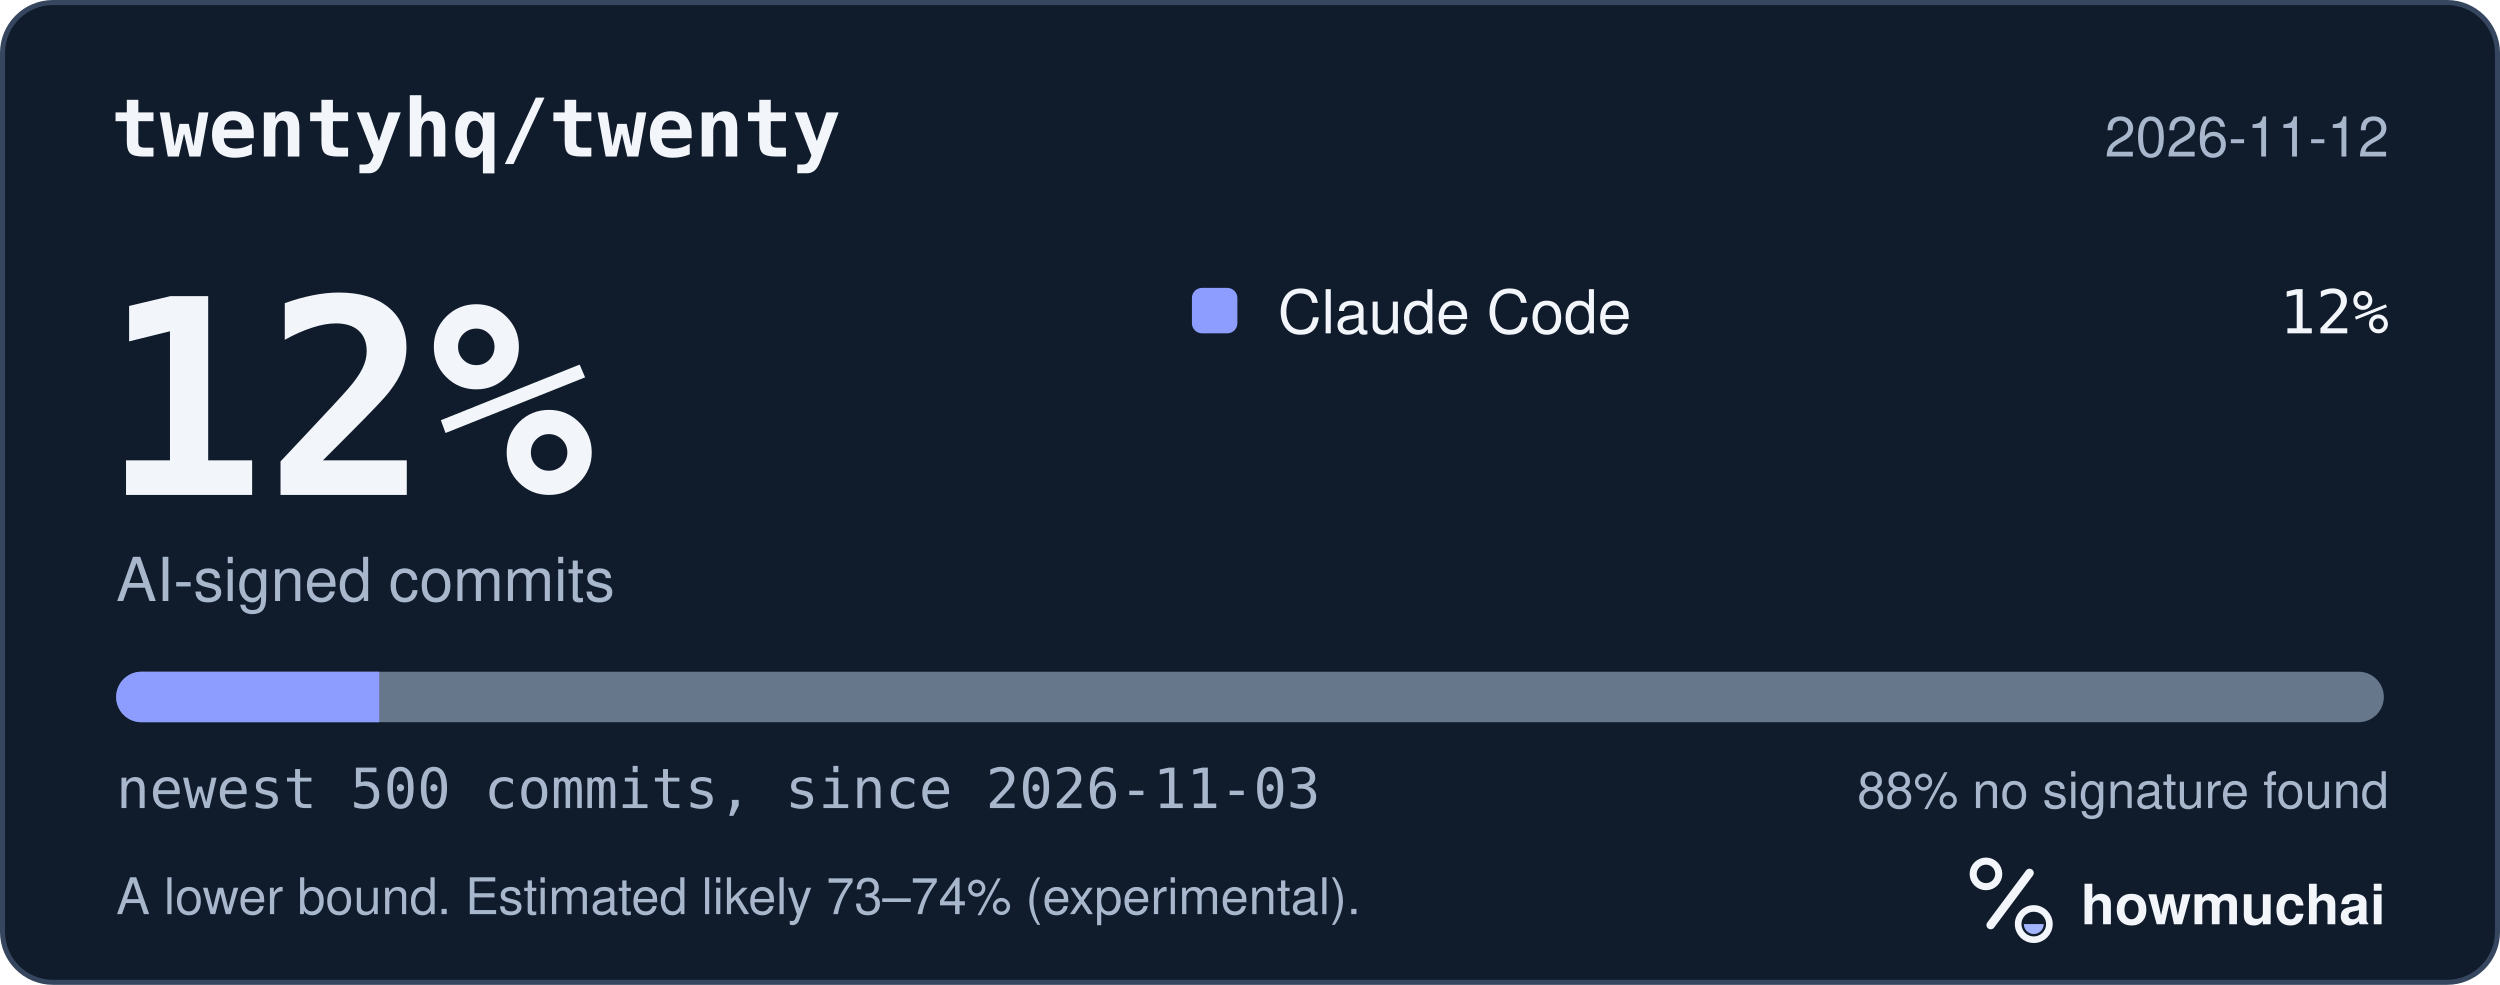
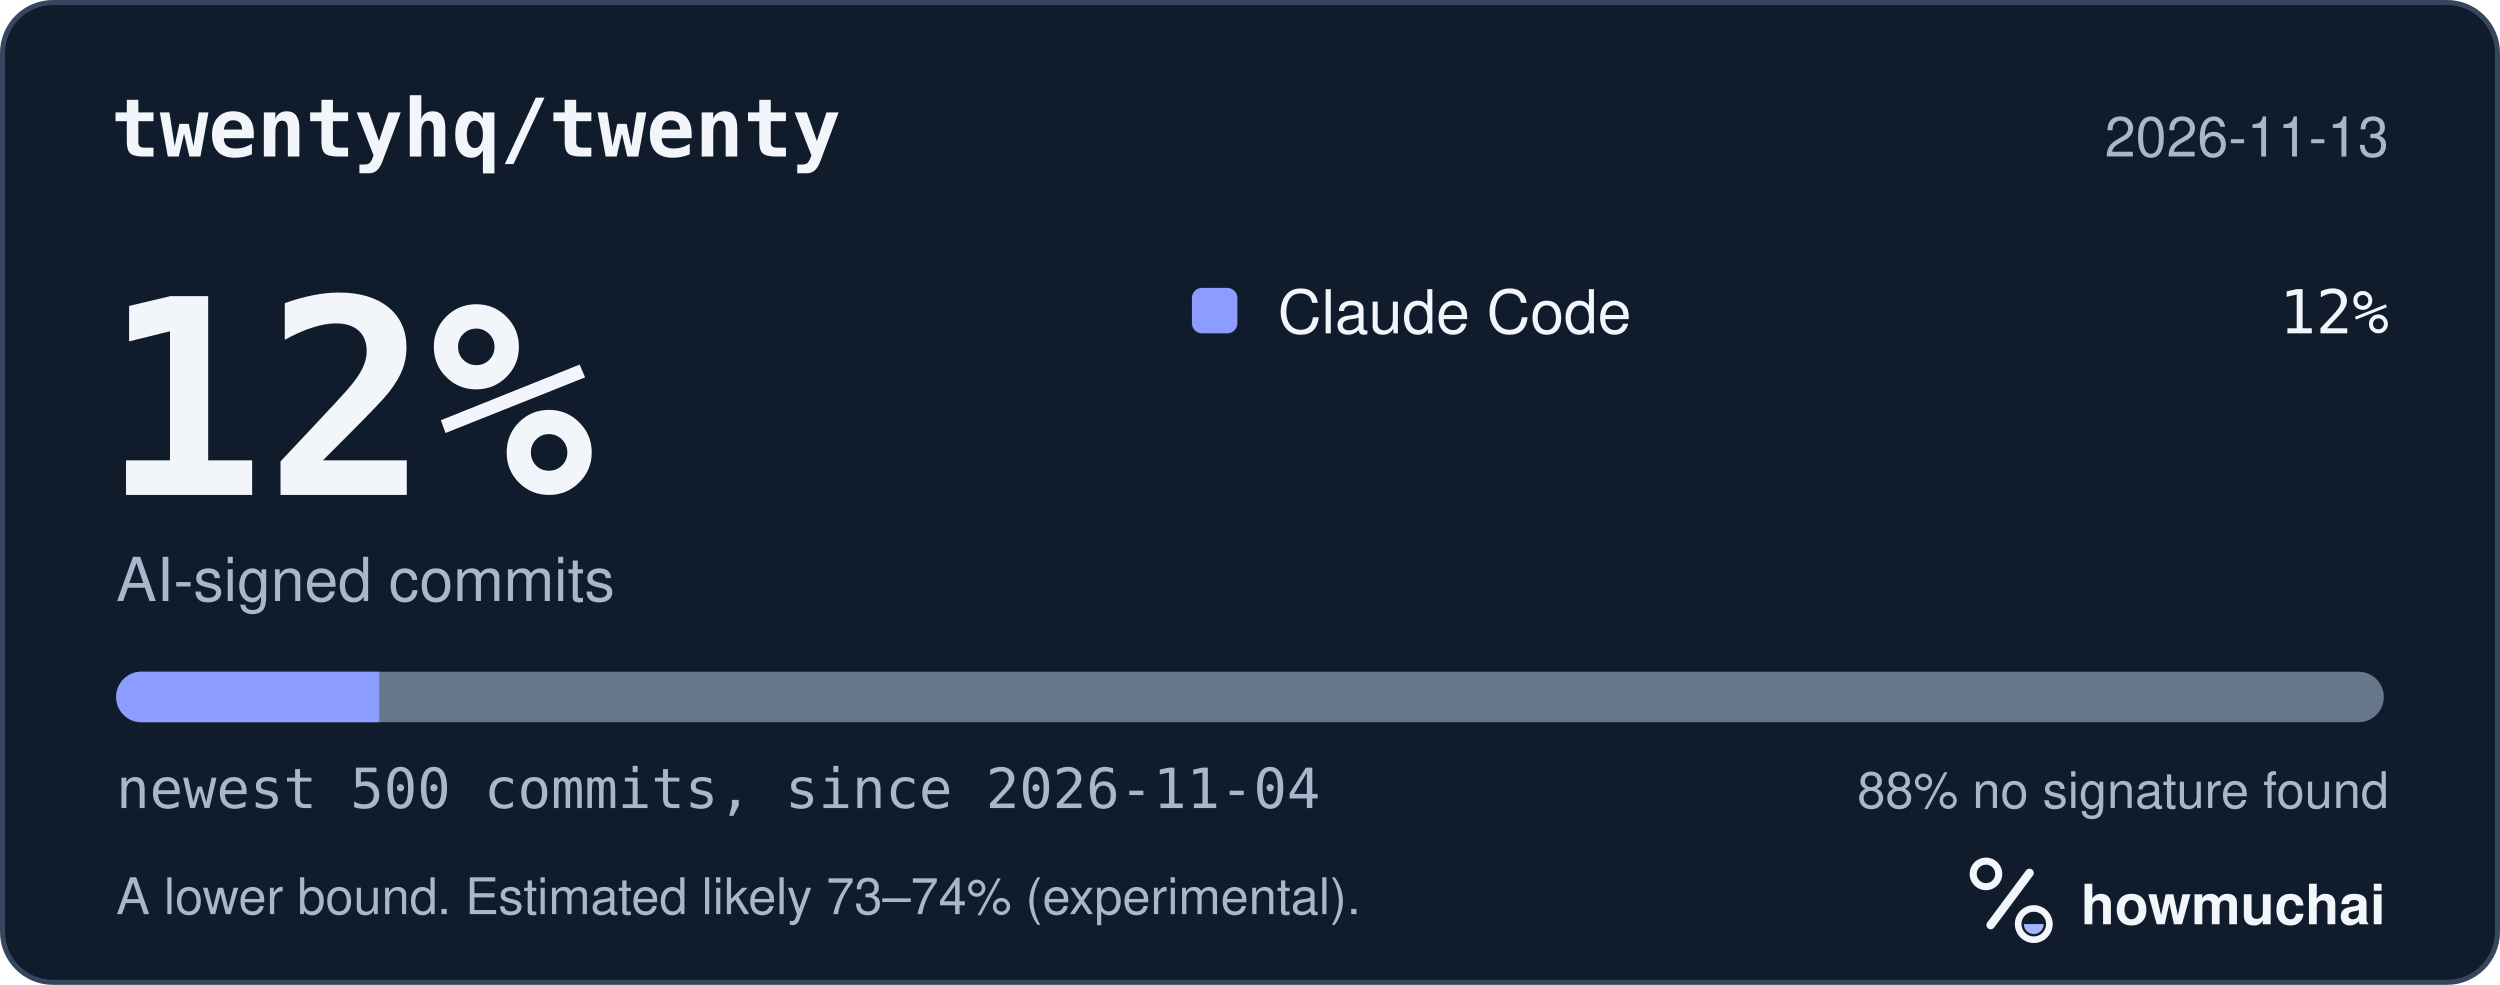
<svg xmlns="http://www.w3.org/2000/svg" width="495" height="195" viewBox="0 0 495 195" role="img" aria-labelledby="hm-t hm-d">
  <rect x="0.5" y="0.5" width="494" height="194" rx="10" fill="#101B2C" stroke="#35465E" />
  <text x="22" y="31" fill="#F2F5FA" font-family="ui-monospace, SF Mono, Menlo, Consolas, IBM Plex Mono, monospace" font-size="16" font-weight="600">twentyhq/twenty</text>
-   <text x="473" y="31" fill="#A8B7CC" font-family="-apple-system, BlinkMacSystemFont, Segoe UI, Helvetica, Arial, Fira Sans, sans-serif" font-size="11" text-anchor="end">2026-11-12</text>
+   <text x="473" y="31" fill="#A8B7CC" font-family="-apple-system, BlinkMacSystemFont, Segoe UI, Helvetica, Arial, Fira Sans, sans-serif" font-size="11" text-anchor="end">2026-11-13</text>
  <text x="20" y="98" fill="#F2F5FA" font-family="ui-monospace, SF Mono, Menlo, Consolas, IBM Plex Mono, monospace" font-size="54" font-weight="700">12%</text>
  <text x="23" y="119" fill="#A8B7CC" font-family="-apple-system, BlinkMacSystemFont, Segoe UI, Helvetica, Arial, Fira Sans, sans-serif" font-size="12">AI-signed commits</text>
  <rect x="236" y="57" width="9" height="9" rx="2" fill="#8D9DFF" />
  <text x="253" y="66" fill="#F2F5FA" font-family="-apple-system, BlinkMacSystemFont, Segoe UI, Helvetica, Arial, Fira Sans, sans-serif" font-size="12">Claude Code</text>
  <text x="473" y="66" fill="#F2F5FA" font-family="ui-monospace, SF Mono, Menlo, Consolas, IBM Plex Mono, monospace" font-size="12" text-anchor="end">12%</text>
  <defs>
    <clipPath id="hm-bar">
      <rect x="23" y="133" width="449" height="10" rx="5" />
    </clipPath>
  </defs>
  <rect x="23" y="133" width="449" height="10" rx="5" fill="#66768B" />
  <g clip-path="url(#hm-bar)">
    <rect x="23.00" y="133" width="52.08" height="10" fill="#8D9DFF" />
  </g>
-   <text x="23" y="160" fill="#A8B7CC" font-family="ui-monospace, SF Mono, Menlo, Consolas, IBM Plex Mono, monospace" font-size="11">newest 500 commits, since 2026-11-03</text>
+   <text x="23" y="160" fill="#A8B7CC" font-family="ui-monospace, SF Mono, Menlo, Consolas, IBM Plex Mono, monospace" font-size="11">newest 500 commits, since 2026-11-04</text>
  <text x="473" y="160" fill="#A8B7CC" font-family="-apple-system, BlinkMacSystemFont, Segoe UI, Helvetica, Arial, Fira Sans, sans-serif" font-size="10" text-anchor="end">88% no signature found</text>
  <text x="23" y="181" fill="#A8B7CC" font-family="-apple-system, BlinkMacSystemFont, Segoe UI, Helvetica, Arial, Fira Sans, sans-serif" font-size="10">A lower bound. Estimated likely 73–74% (experimental).</text>
  <g transform="translate(386 166) scale(0.046875)">
    <circle cx="154" cy="150" r="54" fill="none" stroke="#F2F5FA" stroke-width="30" />
    <path d="M174 366 338 146" fill="none" stroke="#F2F5FA" stroke-width="36" stroke-linecap="round" />
    <circle cx="356" cy="362" r="66" fill="none" stroke="#F2F5FA" stroke-width="28" />
    <path d="M314 362a42 42 0 0 0 84 0Z" fill="#A4B5FF" />
  </g>
  <text x="412" y="183" fill="#F2F5FA" font-family="-apple-system, BlinkMacSystemFont, Segoe UI, Helvetica, Arial, Fira Sans, sans-serif" font-size="11" font-weight="650">howmuchai</text>
</svg>
